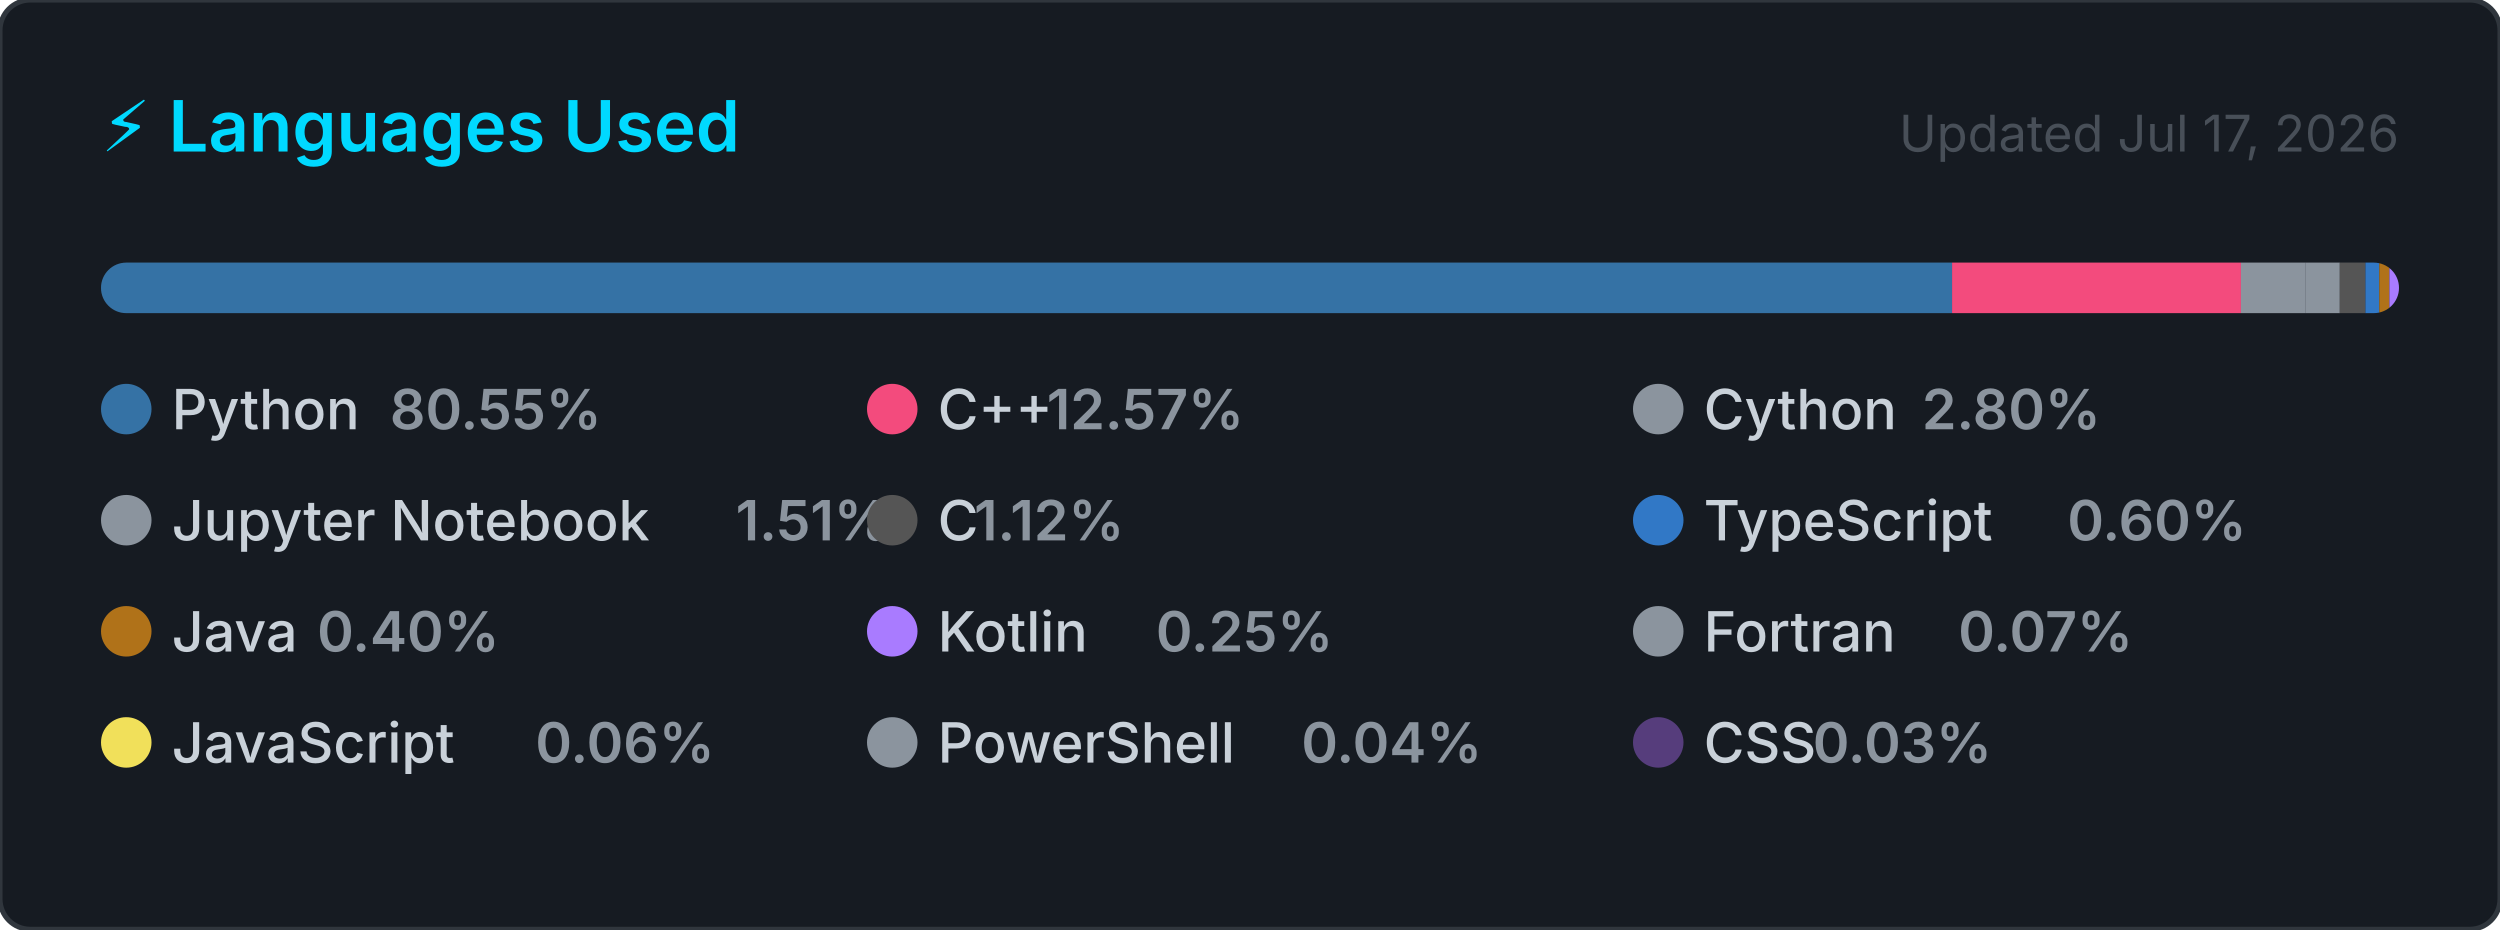
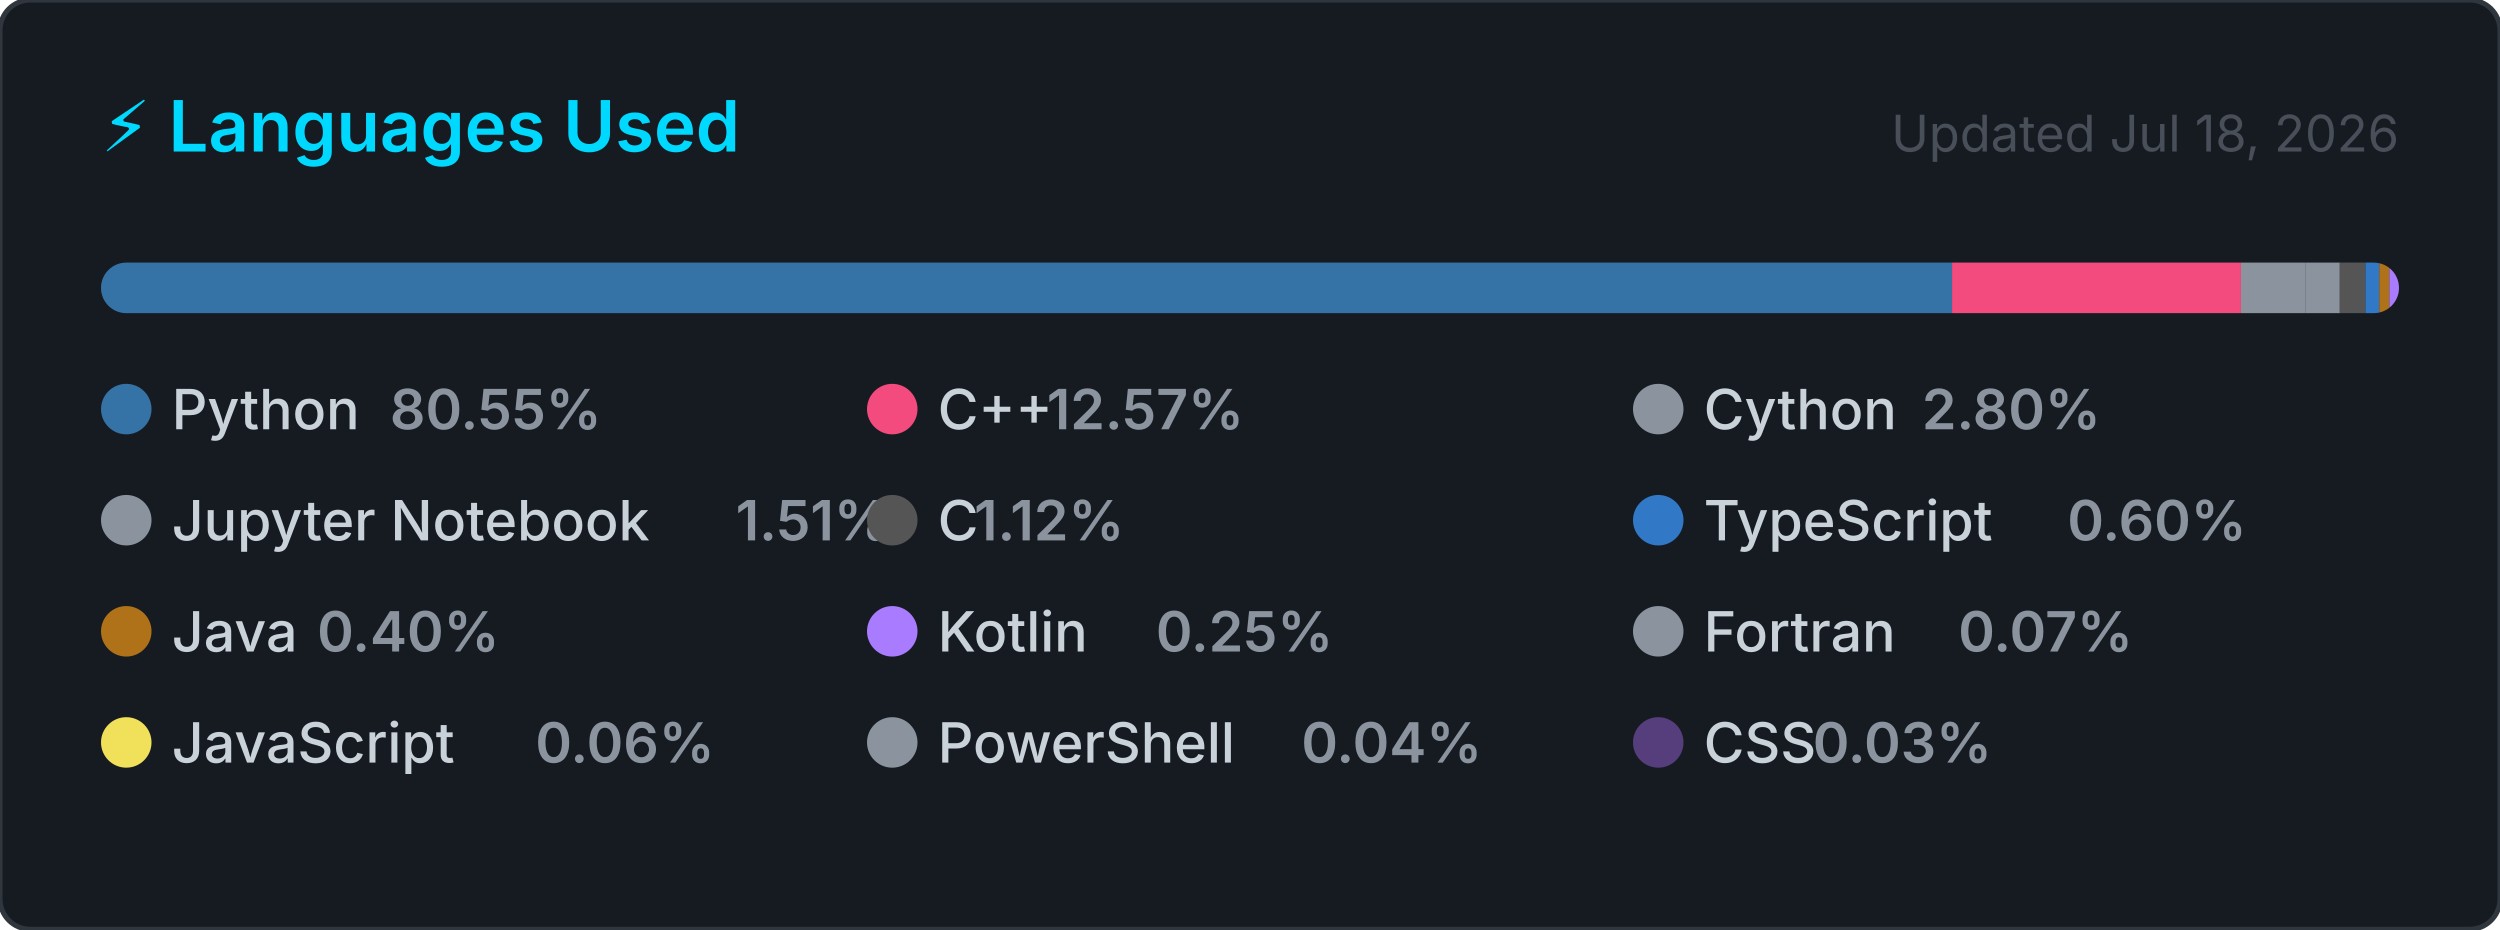
<svg xmlns="http://www.w3.org/2000/svg" width="495" height="184" viewBox="0 0 495 184" role="img" aria-label="Top programming languages for Claudia-Rocha-H">
  <style>
    .card      { fill: #161b22; stroke: #30363d; stroke-width: 1; }
    .title     { font: 600 14px -apple-system, BlinkMacSystemFont, 'Segoe UI', sans-serif; fill: #00D9FF; }
    .updated   { font: 400 10px -apple-system, BlinkMacSystemFont, 'Segoe UI', sans-serif; fill: #484f58; }
    .lang-name { font: 500 11px -apple-system, BlinkMacSystemFont, 'Segoe UI', sans-serif; fill: #c9d1d9; }
    .lang-pct  { font: 600 11px -apple-system, BlinkMacSystemFont, 'Segoe UI', sans-serif; fill: #8b949e; }
  </style>
  <defs>
    <clipPath id="bar-clip">
      <rect x="20" y="52" width="455" height="10" rx="5" />
    </clipPath>
  </defs>
  <rect width="495" height="184" rx="6" ry="6" class="card" />
  <text x="20" y="30" class="title">⚡ Languages Used</text>
-   <text x="475" y="30" class="updated" text-anchor="end">Updated Jul 17, 2026</text>
+   <text x="475" y="30" class="updated" text-anchor="end">Updated Jul 18, 2026</text>
  <rect x="20" y="52" width="455" height="10" rx="5" fill="#21262d" />
  <g clip-path="url(#bar-clip)">
    <rect x="20.00" y="52" width="366.51" height="10" fill="#3572A5" />
    <rect x="386.51" y="52" width="57.20" height="10" fill="#f34b7d" />
    <rect x="443.71" y="52" width="12.72" height="10" fill="#8b949e" />
    <rect x="456.43" y="52" width="6.85" height="10" fill="#8b949e" />
    <rect x="463.28" y="52" width="5.08" height="10" fill="#555555" />
    <rect x="468.36" y="52" width="2.74" height="10" fill="#3178c6" />
    <rect x="471.10" y="52" width="2.00" height="10" fill="#b07219" />
    <rect x="473.10" y="52" width="2.00" height="10" fill="#A97BFF" />
    <rect x="475.10" y="52" width="2.00" height="10" fill="#8b949e" />
    <rect x="477.10" y="52" width="2.00" height="10" fill="#f1e05a" />
    <rect x="479.10" y="52" width="2.00" height="10" fill="#8b949e" />
    <rect x="481.10" y="52" width="2.00" height="10" fill="#563d7c" />
  </g>
  <g transform="translate(20, 76)">
    <circle cx="5" cy="5" r="5" fill="#3572A5" />
    <text x="14" y="9" class="lang-name">Python</text>
    <text x="14" y="9" class="lang-pct" dx="43.2">80.55%</text>
  </g>
  <g transform="translate(171.6667, 76)">
    <circle cx="5" cy="5" r="5" fill="#f34b7d" />
    <text x="14" y="9" class="lang-name">C++</text>
    <text x="14" y="9" class="lang-pct" dx="21.6">12.57%</text>
  </g>
  <g transform="translate(323.3333, 76)">
    <circle cx="5" cy="5" r="5" fill="#8b949e" />
    <text x="14" y="9" class="lang-name">Cython</text>
    <text x="14" y="9" class="lang-pct" dx="43.2">2.80%</text>
  </g>
  <g transform="translate(20, 98)">
    <circle cx="5" cy="5" r="5" fill="#8b949e" />
    <text x="14" y="9" class="lang-name">Jupyter Notebook</text>
    <text x="14" y="9" class="lang-pct" dx="111.667">1.51%</text>
  </g>
  <g transform="translate(171.6667, 98)">
    <circle cx="5" cy="5" r="5" fill="#555555" />
    <text x="14" y="9" class="lang-name">C</text>
    <text x="14" y="9" class="lang-pct" dx="7.2">1.12%</text>
  </g>
  <g transform="translate(323.3333, 98)">
    <circle cx="5" cy="5" r="5" fill="#3178c6" />
    <text x="14" y="9" class="lang-name">TypeScript</text>
    <text x="14" y="9" class="lang-pct" dx="72">0.60%</text>
  </g>
  <g transform="translate(20, 120)">
    <circle cx="5" cy="5" r="5" fill="#b07219" />
    <text x="14" y="9" class="lang-name">Java</text>
    <text x="14" y="9" class="lang-pct" dx="28.8">0.40%</text>
  </g>
  <g transform="translate(171.6667, 120)">
    <circle cx="5" cy="5" r="5" fill="#A97BFF" />
    <text x="14" y="9" class="lang-name">Kotlin</text>
    <text x="14" y="9" class="lang-pct" dx="43.2">0.25%</text>
  </g>
  <g transform="translate(323.3333, 120)">
    <circle cx="5" cy="5" r="5" fill="#8b949e" />
    <text x="14" y="9" class="lang-name">Fortran</text>
    <text x="14" y="9" class="lang-pct" dx="50.4">0.07%</text>
  </g>
  <g transform="translate(20, 142)">
    <circle cx="5" cy="5" r="5" fill="#f1e05a" />
    <text x="14" y="9" class="lang-name">JavaScript</text>
    <text x="14" y="9" class="lang-pct" dx="72">0.06%</text>
  </g>
  <g transform="translate(171.6667, 142)">
    <circle cx="5" cy="5" r="5" fill="#8b949e" />
    <text x="14" y="9" class="lang-name">PowerShell</text>
    <text x="14" y="9" class="lang-pct" dx="72">0.04%</text>
  </g>
  <g transform="translate(323.3333, 142)">
    <circle cx="5" cy="5" r="5" fill="#563d7c" />
    <text x="14" y="9" class="lang-name">CSS</text>
    <text x="14" y="9" class="lang-pct" dx="21.6">0.03%</text>
  </g>
</svg>
